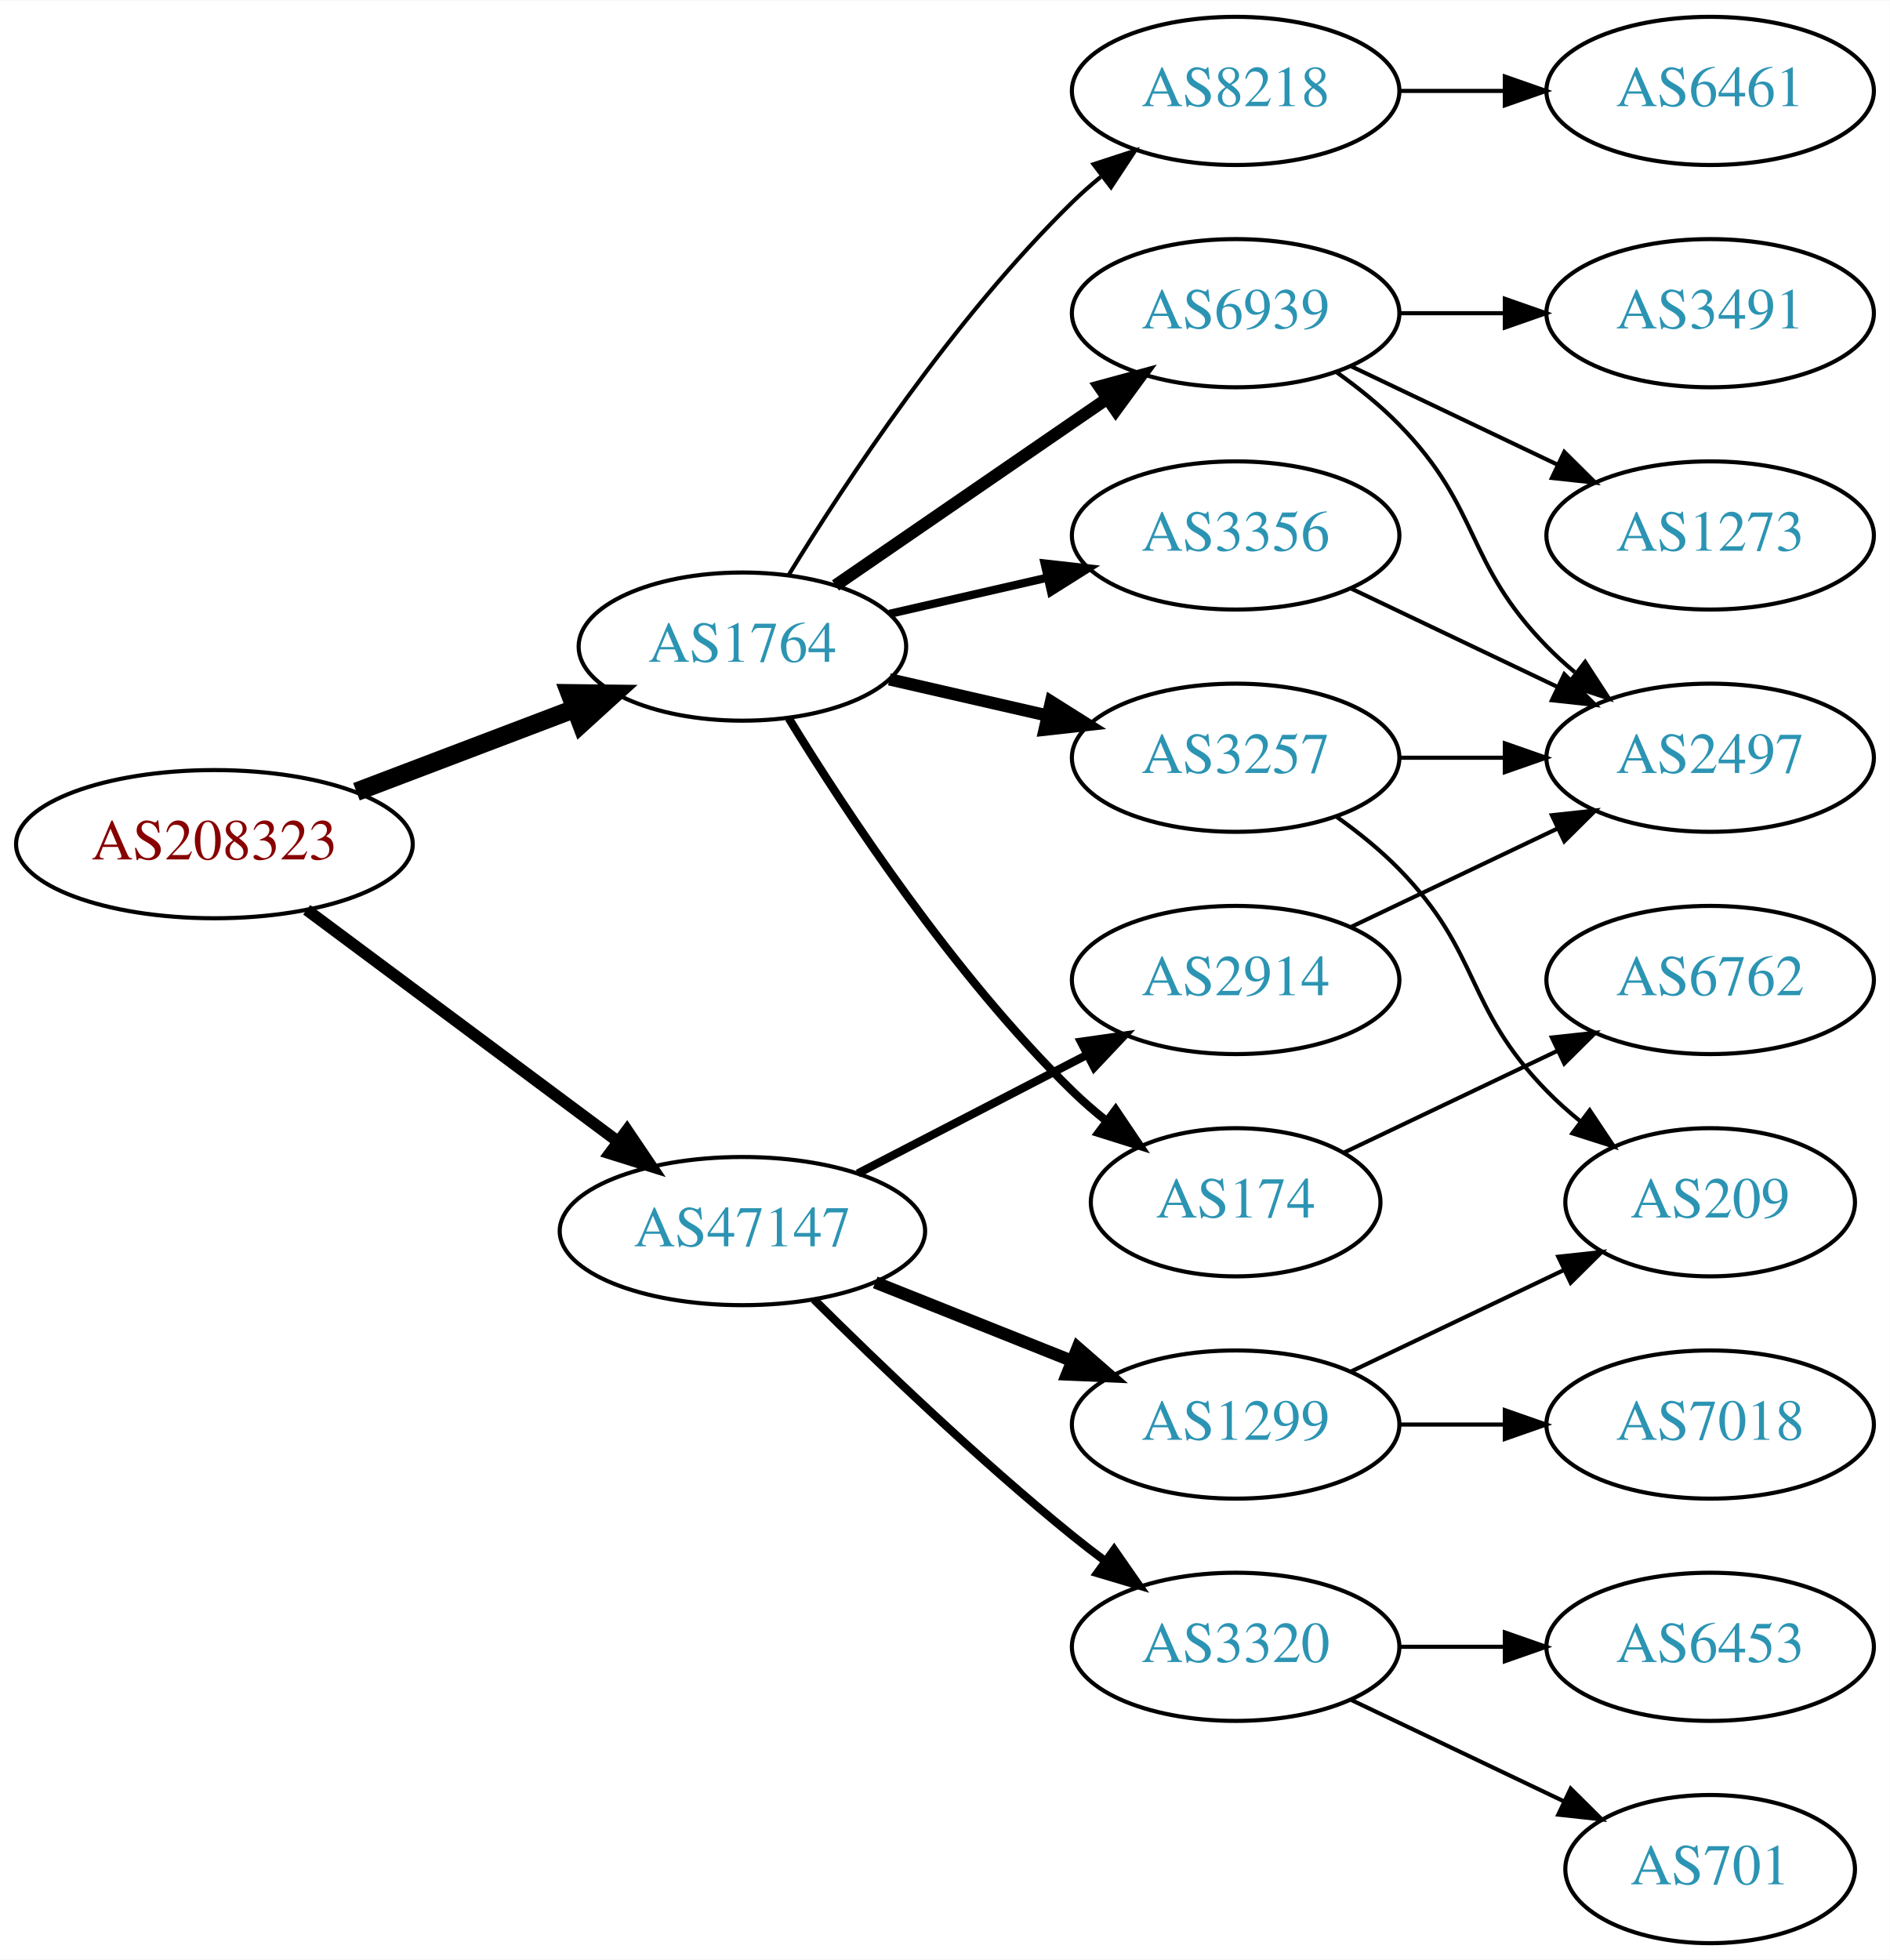
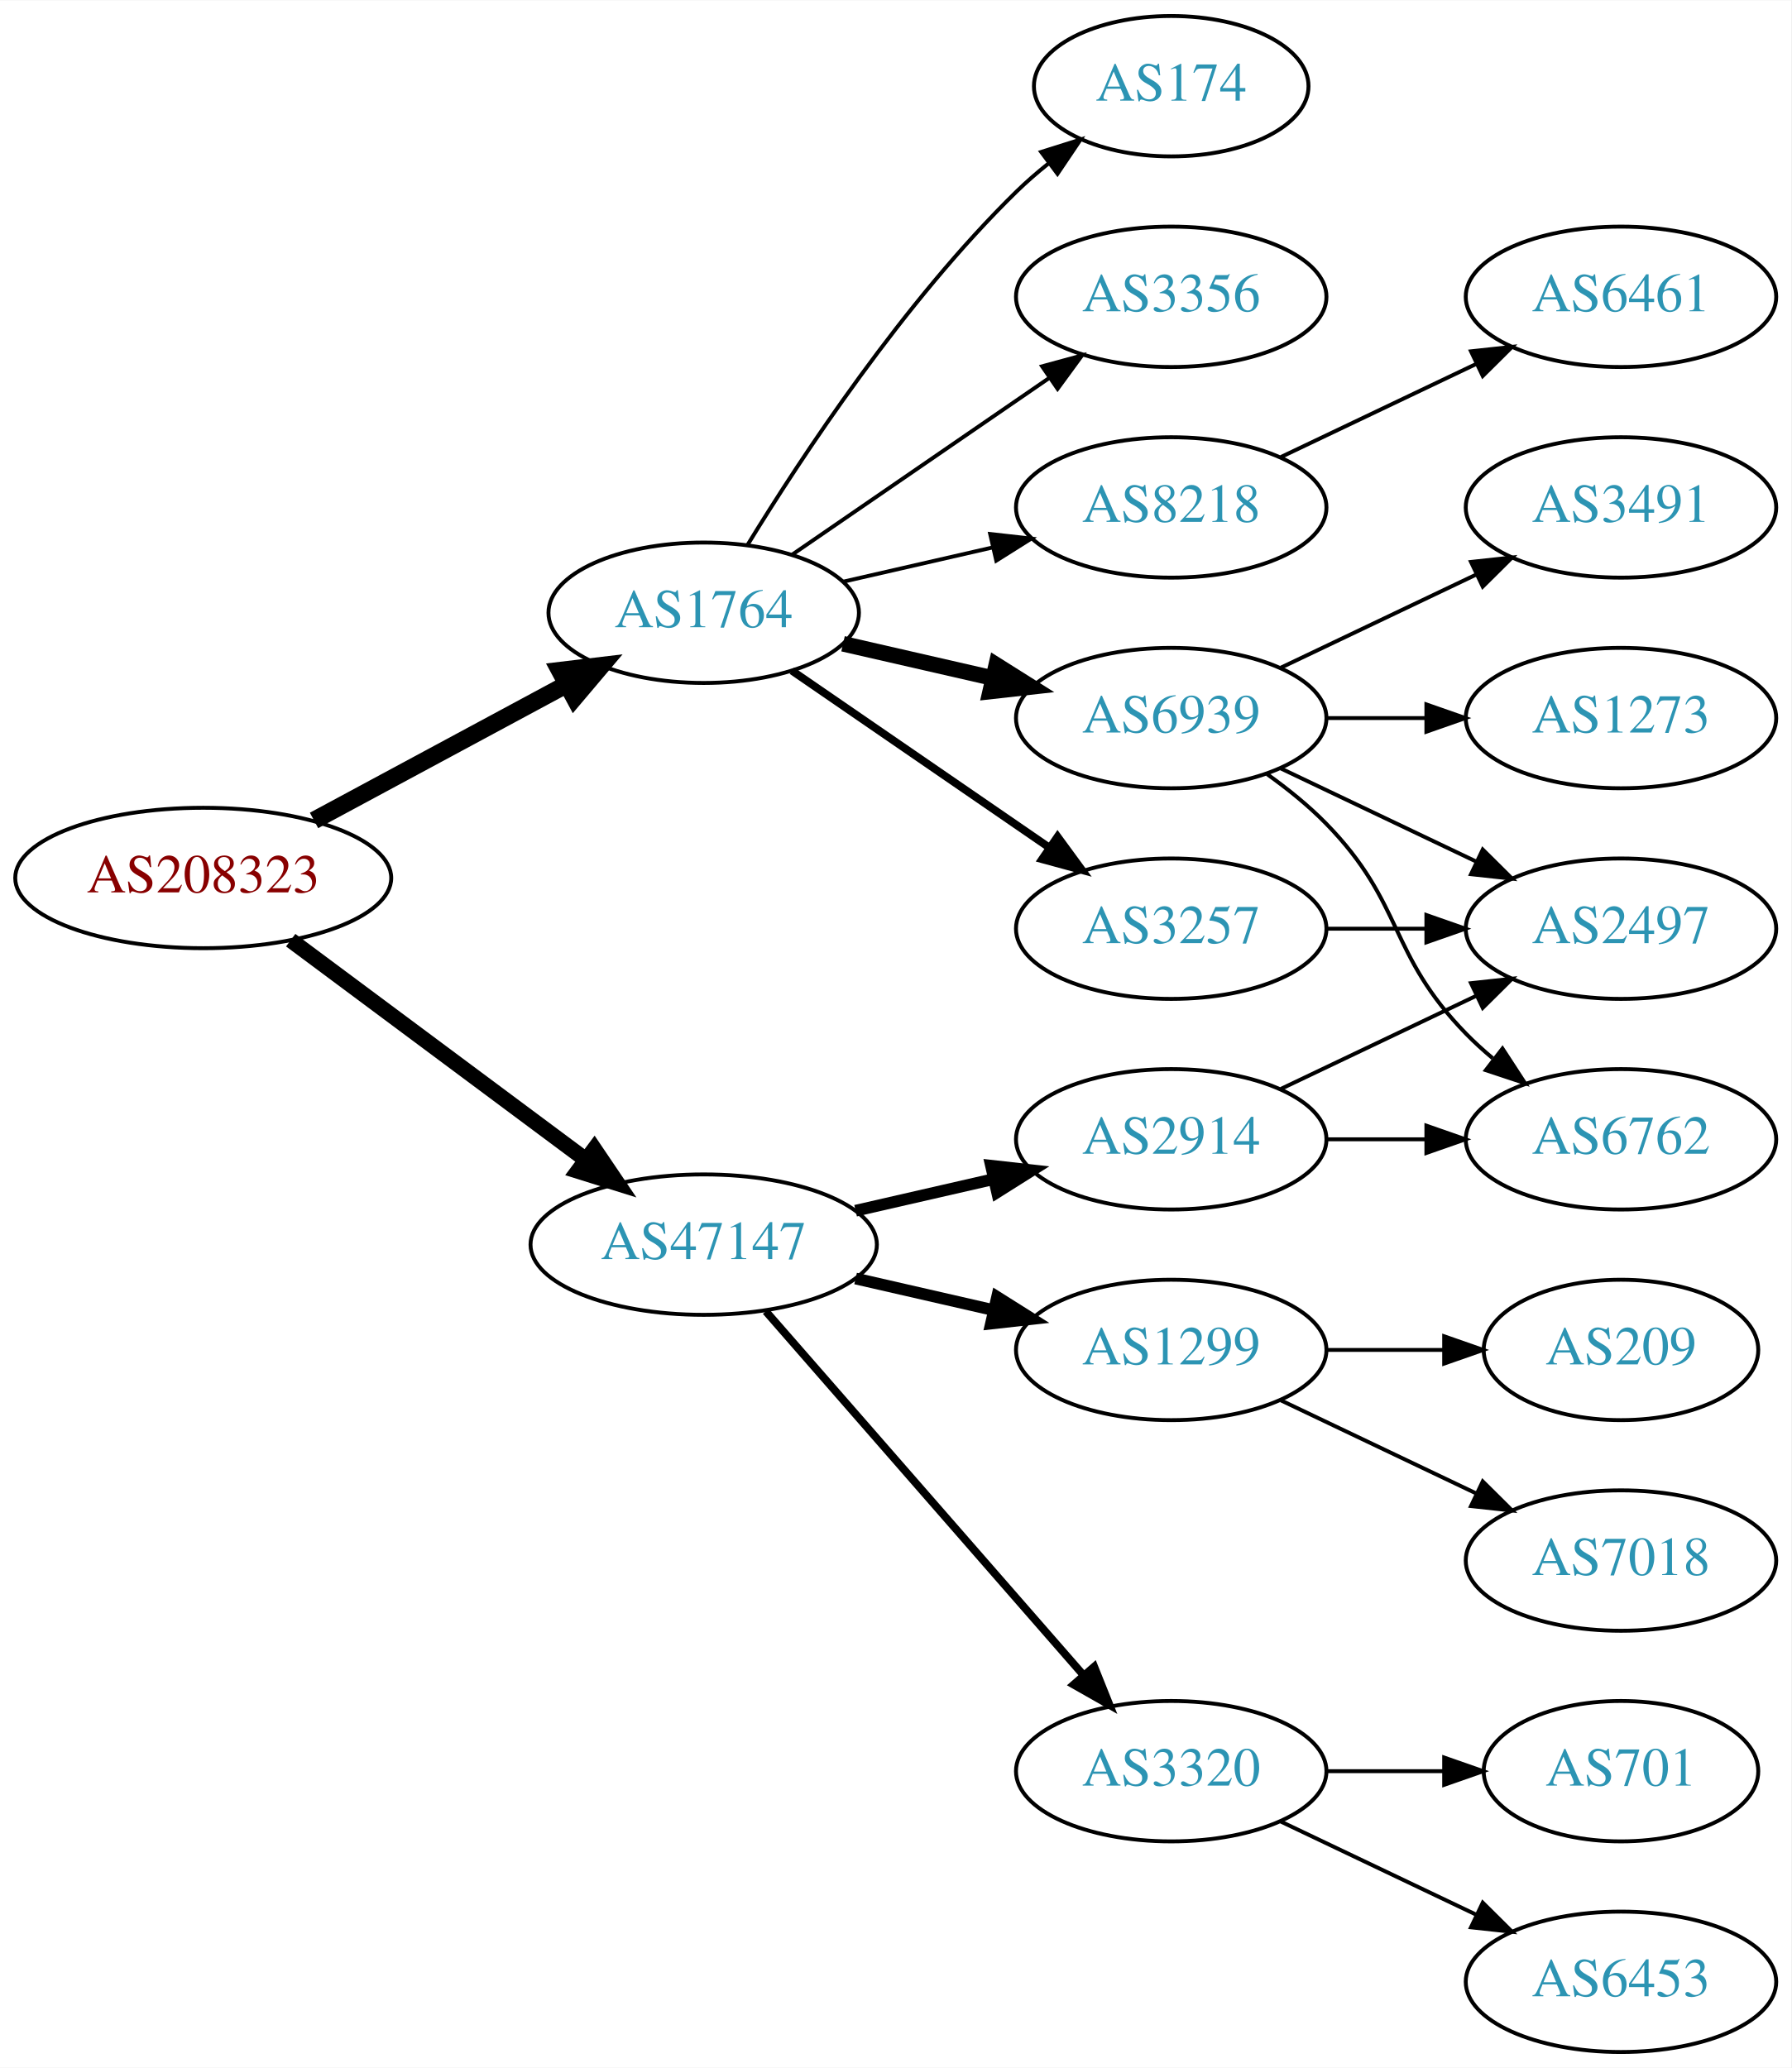
- <svg xmlns="http://www.w3.org/2000/svg" xmlns:xlink="http://www.w3.org/1999/xlink" width="459pt" height="476pt" viewBox="0.00 0.00 459.17 476.00">
-   <g id="graph0" class="graph" transform="scale(1 1) rotate(0) translate(4 472)">
-     <polygon fill="white" stroke="none" points="-4,4 -4,-472 455.17,-472 455.17,4 -4,4" />
+ <svg xmlns="http://www.w3.org/2000/svg" xmlns:xlink="http://www.w3.org/1999/xlink" width="459pt" height="530pt" viewBox="0.00 0.00 459.17 530.00">
+   <g id="graph0" class="graph" transform="scale(1 1) rotate(0) translate(4 526)">
+     <polygon fill="white" stroke="none" points="-4,4 -4,-526 455.17,-526 455.17,4 -4,4" />
    <g id="node1" class="node">
      <g id="a_node1">
        <a xlink:href="/asn/208323" xlink:title="AS208323 ~ ZVR: 1254016365 [AT]">
-           <ellipse fill="#ffffff" stroke="black" cx="48.096" cy="-267" rx="48.192" ry="18" />
-           <text text-anchor="middle" x="48.096" y="-263.3" font-family="Times,serif" font-size="14.00" fill="#880000">AS208323</text>
+           <ellipse fill="#ffffff" stroke="black" cx="48.096" cy="-301" rx="48.192" ry="18" />
+           <text text-anchor="middle" x="48.096" y="-297.3" font-family="Times,serif" font-size="14.00" fill="#880000">AS208323</text>
        </a>
      </g>
    </g>
    <g id="node2" class="node">
      <g id="a_node2">
        <a xlink:href="/asn/1764" xlink:title="AS1764 ~ NEXTLAYER-AS [AT]">
-           <ellipse fill="#ffffff" stroke="black" cx="176.388" cy="-315" rx="39.794" ry="18" />
-           <text text-anchor="middle" x="176.388" y="-311.3" font-family="Times,serif" font-size="14.00" fill="#2c94b3">AS1764</text>
+           <ellipse fill="#ffffff" stroke="black" cx="176.388" cy="-369" rx="39.794" ry="18" />
+           <text text-anchor="middle" x="176.388" y="-365.3" font-family="Times,serif" font-size="14.00" fill="#2c94b3">AS1764</text>
        </a>
      </g>
    </g>
    <g id="edge1" class="edge">
-       <path fill="none" stroke="black" stroke-width="4.5" d="M82.608,-279.737C98.857,-285.913 118.492,-293.375 135.506,-299.842" />
-       <polygon fill="black" stroke="black" stroke-width="4.5" points="134.43,-303.645 145.176,-303.518 137.228,-296.284 134.43,-303.645" />
+       <path fill="none" stroke="black" stroke-width="4.5" d="M76.499,-315.755C95.498,-325.985 120.934,-339.68 141.251,-350.62" />
+       <polygon fill="black" stroke="black" stroke-width="4.5" points="139.512,-354.155 150.184,-355.429 143.246,-347.222 139.512,-354.155" />
    </g>
    <g id="node3" class="node">
      <g id="a_node3">
        <a xlink:href="/asn/47147" xlink:title="AS47147 ~ ANEXIA Internetdienstleistungs GmbH [AT]">
-           <ellipse fill="#ffffff" stroke="black" cx="176.388" cy="-173" rx="44.393" ry="18" />
-           <text text-anchor="middle" x="176.388" y="-169.3" font-family="Times,serif" font-size="14.00" fill="#2c94b3">AS47147</text>
+           <ellipse fill="#ffffff" stroke="black" cx="176.388" cy="-207" rx="44.393" ry="18" />
+           <text text-anchor="middle" x="176.388" y="-203.3" font-family="Times,serif" font-size="14.00" fill="#2c94b3">AS47147</text>
        </a>
      </g>
    </g>
    <g id="edge2" class="edge">
-       <path fill="none" stroke="black" stroke-width="2.864" d="M70.519,-251.054C91.328,-235.566 123.078,-211.934 146.192,-194.731" />
-       <polygon fill="black" stroke="black" stroke-width="2.864" points="148.348,-197.489 154.28,-188.71 144.169,-191.873 148.348,-197.489" />
+       <path fill="none" stroke="black" stroke-width="4" d="M70.519,-285.054C91.328,-269.566 123.078,-245.934 146.192,-228.731" />
+       <polygon fill="black" stroke="black" stroke-width="4" points="148.348,-231.489 154.28,-222.71 144.169,-225.873 148.348,-231.489" />
    </g>
    <g id="node4" class="node">
      <g id="a_node4">
        <a xlink:href="/asn/8218" xlink:title="AS8218 ~ legacy Neotelecoms [FR]">
-           <ellipse fill="#ffffff" stroke="black" cx="296.23" cy="-450" rx="39.794" ry="18" />
-           <text text-anchor="middle" x="296.23" y="-446.3" font-family="Times,serif" font-size="14.00" fill="#2c94b3">AS8218</text>
+           <ellipse fill="#ffffff" stroke="black" cx="296.23" cy="-396" rx="39.794" ry="18" />
+           <text text-anchor="middle" x="296.23" y="-392.3" font-family="Times,serif" font-size="14.00" fill="#2c94b3">AS8218</text>
        </a>
      </g>
    </g>
    <g id="edge3" class="edge">
-       <path fill="none" stroke="black" d="M187.653,-332.44C201.462,-354.991 227.651,-394.722 256.584,-423 258.724,-425.092 261.041,-427.137 263.441,-429.106" />
-       <polygon fill="black" stroke="black" points="261.708,-432.185 271.782,-435.464 265.951,-426.618 261.708,-432.185" />
+       <path fill="none" stroke="black" d="M212.107,-376.955C224.107,-379.704 237.728,-382.825 250.42,-385.733" />
+       <polygon fill="black" stroke="black" points="249.823,-389.187 260.352,-388.009 251.386,-382.364 249.823,-389.187" />
    </g>
    <g id="node5" class="node">
      <g id="a_node5">
-         <a xlink:href="/asn/3356" xlink:title="AS3356 ~ Level 3 Parent, LLC [US]">
-           <ellipse fill="#ffffff" stroke="black" cx="296.23" cy="-342" rx="39.794" ry="18" />
-           <text text-anchor="middle" x="296.23" y="-338.3" font-family="Times,serif" font-size="14.00" fill="#2c94b3">AS3356</text>
-         </a>
-       </g>
-     </g>
-     <g id="edge4" class="edge">
-       <path fill="none" stroke="black" stroke-width="2" d="M212.107,-322.955C224.107,-325.704 237.728,-328.825 250.42,-331.733" />
-       <polygon fill="black" stroke="black" stroke-width="2" points="249.823,-335.187 260.352,-334.009 251.386,-328.364 249.823,-335.187" />
-     </g>
-     <g id="node6" class="node">
-       <g id="a_node6">
        <a xlink:href="/asn/3257" xlink:title="AS3257 ~ GTT [DE]">
          <ellipse fill="#ffffff" stroke="black" cx="296.23" cy="-288" rx="39.794" ry="18" />
          <text text-anchor="middle" x="296.23" y="-284.3" font-family="Times,serif" font-size="14.00" fill="#2c94b3">AS3257</text>
        </a>
      </g>
    </g>
+     <g id="edge4" class="edge">
+       <path fill="none" stroke="black" stroke-width="2" d="M199.002,-354.143C217.49,-341.435 244.304,-323.005 264.934,-308.825" />
+       <polygon fill="black" stroke="black" stroke-width="2" points="267.096,-311.586 273.354,-303.037 263.13,-305.817 267.096,-311.586" />
+     </g>
+     <g id="node6" class="node">
+       <g id="a_node6">
+         <a xlink:href="/asn/6939" xlink:title="AS6939 ~ Hurricane Electric LLC [US]">
+           <ellipse fill="#ffffff" stroke="black" cx="296.23" cy="-342" rx="39.794" ry="18" />
+           <text text-anchor="middle" x="296.23" y="-338.3" font-family="Times,serif" font-size="14.00" fill="#2c94b3">AS6939</text>
+         </a>
+       </g>
+     </g>
    <g id="edge5" class="edge">
-       <path fill="none" stroke="black" stroke-width="3" d="M212.107,-307.045C224.107,-304.296 237.728,-301.175 250.42,-298.267" />
-       <polygon fill="black" stroke="black" stroke-width="3" points="251.386,-301.636 260.352,-295.991 249.823,-294.813 251.386,-301.636" />
+       <path fill="none" stroke="black" stroke-width="4" d="M212.107,-361.045C224.107,-358.296 237.728,-355.175 250.42,-352.267" />
+       <polygon fill="black" stroke="black" stroke-width="4" points="251.386,-355.636 260.352,-349.991 249.823,-348.813 251.386,-355.636" />
    </g>
    <g id="node7" class="node">
      <g id="a_node7">
        <a xlink:href="/asn/174" xlink:title="AS174 ~ Cogent Communications [US]">
-           <ellipse fill="#ffffff" stroke="black" cx="296.23" cy="-180" rx="35.194" ry="18" />
-           <text text-anchor="middle" x="296.23" y="-176.3" font-family="Times,serif" font-size="14.00" fill="#2c94b3">AS174</text>
+           <ellipse fill="#ffffff" stroke="black" cx="296.23" cy="-504" rx="35.194" ry="18" />
+           <text text-anchor="middle" x="296.23" y="-500.3" font-family="Times,serif" font-size="14.00" fill="#2c94b3">AS174</text>
        </a>
      </g>
    </g>
    <g id="edge6" class="edge">
-       <path fill="none" stroke="black" stroke-width="2" d="M187.653,-297.56C201.462,-275.009 227.651,-235.278 256.584,-207 259.119,-204.522 261.903,-202.11 264.778,-199.812" />
-       <polygon fill="black" stroke="black" stroke-width="2" points="267.074,-202.465 272.994,-193.679 262.887,-196.856 267.074,-202.465" />
+       <path fill="none" stroke="black" d="M187.653,-386.44C201.462,-408.991 227.651,-448.722 256.584,-477 259.119,-479.478 261.903,-481.89 264.778,-484.188" />
+       <polygon fill="black" stroke="black" points="262.887,-487.144 272.994,-490.321 267.074,-481.535 262.887,-487.144" />
    </g>
    <g id="node8" class="node">
      <g id="a_node8">
-         <a xlink:href="/asn/6939" xlink:title="AS6939 ~ Hurricane Electric LLC [US]">
-           <ellipse fill="#ffffff" stroke="black" cx="296.23" cy="-396" rx="39.794" ry="18" />
-           <text text-anchor="middle" x="296.23" y="-392.3" font-family="Times,serif" font-size="14.00" fill="#2c94b3">AS6939</text>
+         <a xlink:href="/asn/3356" xlink:title="AS3356 ~ Level 3 Parent, LLC [US]">
+           <ellipse fill="#ffffff" stroke="black" cx="296.23" cy="-450" rx="39.794" ry="18" />
+           <text text-anchor="middle" x="296.23" y="-446.3" font-family="Times,serif" font-size="14.00" fill="#2c94b3">AS3356</text>
        </a>
      </g>
    </g>
    <g id="edge7" class="edge">
-       <path fill="none" stroke="black" stroke-width="3" d="M199.002,-329.857C217.49,-342.565 244.304,-360.995 264.934,-375.175" />
-       <polygon fill="black" stroke="black" stroke-width="3" points="263.13,-378.183 273.354,-380.963 267.096,-372.414 263.13,-378.183" />
-     </g>
-     <g id="node15" class="node">
-       <g id="a_node15">
+       <path fill="none" stroke="black" d="M199.002,-383.857C217.49,-396.565 244.304,-414.995 264.934,-429.175" />
+       <polygon fill="black" stroke="black" points="263.13,-432.183 273.354,-434.963 267.096,-426.414 263.13,-432.183" />
+     </g>
+     <g id="node14" class="node">
+       <g id="a_node14">
        <a xlink:href="/asn/2914" xlink:title="AS2914 ~ NTT America, Inc. [US]">
          <ellipse fill="#ffffff" stroke="black" cx="296.23" cy="-234" rx="39.794" ry="18" />
          <text text-anchor="middle" x="296.23" y="-230.3" font-family="Times,serif" font-size="14.00" fill="#2c94b3">AS2914</text>
        </a>
      </g>
    </g>
-     <g id="edge16" class="edge">
-       <path fill="none" stroke="black" stroke-width="2" d="M204.423,-186.995C220.972,-195.561 242.324,-206.614 260.165,-215.849" />
-       <polygon fill="black" stroke="black" stroke-width="2" points="258.641,-219.001 269.131,-220.49 261.859,-212.785 258.641,-219.001" />
+     <g id="edge14" class="edge">
+       <path fill="none" stroke="black" stroke-width="3" d="M215.322,-215.692C226.563,-218.267 238.976,-221.111 250.599,-223.774" />
+       <polygon fill="black" stroke="black" stroke-width="3" points="250.031,-227.235 260.56,-226.057 251.595,-220.412 250.031,-227.235" />
+     </g>
+     <g id="node15" class="node">
+       <g id="a_node15">
+         <a xlink:href="/asn/1299" xlink:title="AS1299 ~ Telia Carrier [EU]">
+           <ellipse fill="#ffffff" stroke="black" cx="296.23" cy="-180" rx="39.794" ry="18" />
+           <text text-anchor="middle" x="296.23" y="-176.3" font-family="Times,serif" font-size="14.00" fill="#2c94b3">AS1299</text>
+         </a>
+       </g>
+     </g>
+     <g id="edge15" class="edge">
+       <path fill="none" stroke="black" stroke-width="3" d="M215.322,-198.308C226.563,-195.733 238.976,-192.889 250.599,-190.226" />
+       <polygon fill="black" stroke="black" stroke-width="3" points="251.595,-193.588 260.56,-187.943 250.031,-186.765 251.595,-193.588" />
    </g>
    <g id="node16" class="node">
      <g id="a_node16">
-         <a xlink:href="/asn/1299" xlink:title="AS1299 ~ Telia Carrier [EU]">
-           <ellipse fill="#ffffff" stroke="black" cx="296.23" cy="-126" rx="39.794" ry="18" />
-           <text text-anchor="middle" x="296.23" y="-122.3" font-family="Times,serif" font-size="14.00" fill="#2c94b3">AS1299</text>
-         </a>
-       </g>
-     </g>
-     <g id="edge17" class="edge">
-       <path fill="none" stroke="black" stroke-width="3" d="M208.658,-160.528C223.339,-154.673 240.983,-147.636 256.501,-141.447" />
-       <polygon fill="black" stroke="black" stroke-width="3" points="257.851,-144.677 265.842,-137.721 255.257,-138.175 257.851,-144.677" />
-     </g>
-     <g id="node17" class="node">
-       <g id="a_node17">
        <a xlink:href="/asn/3320" xlink:title="AS3320 ~ DTAG [DE]">
          <ellipse fill="#ffffff" stroke="black" cx="296.23" cy="-72" rx="39.794" ry="18" />
          <text text-anchor="middle" x="296.23" y="-68.3" font-family="Times,serif" font-size="14.00" fill="#2c94b3">AS3320</text>
        </a>
      </g>
    </g>
-     <g id="edge18" class="edge">
-       <path fill="none" stroke="black" stroke-width="2" d="M193.756,-156.403C209.352,-140.911 233.77,-117.473 256.584,-99 259.128,-96.94 261.821,-94.864 264.553,-92.828" />
-       <polygon fill="black" stroke="black" stroke-width="2" points="266.708,-95.59 272.763,-86.895 262.608,-89.916 266.708,-95.59" />
+     <g id="edge16" class="edge">
+       <path fill="none" stroke="black" stroke-width="2" d="M192.312,-189.902C212.855,-166.369 249.974,-123.845 273.571,-96.813" />
+       <polygon fill="black" stroke="black" stroke-width="2" points="276.487,-98.794 280.426,-88.959 271.214,-94.191 276.487,-98.794" />
    </g>
    <g id="node9" class="node">
      <g id="a_node9">
        <a xlink:href="/asn/6461" xlink:title="AS6461 ~ Zayo Bandwidth [US]">
          <ellipse fill="#ffffff" stroke="black" cx="411.523" cy="-450" rx="39.794" ry="18" />
          <text text-anchor="middle" x="411.523" y="-446.3" font-family="Times,serif" font-size="14.00" fill="#2c94b3">AS6461</text>
        </a>
      </g>
    </g>
    <g id="edge8" class="edge">
-       <path fill="none" stroke="black" d="M335.902,-450C344.105,-450 352.869,-450 361.401,-450" />
-       <polygon fill="black" stroke="black" points="361.641,-453.5 371.641,-450 361.641,-446.5 361.641,-453.5" />
+       <path fill="none" stroke="black" d="M324.367,-408.934C339.361,-416.081 358.182,-425.052 374.405,-432.785" />
+       <polygon fill="black" stroke="black" points="373.075,-436.028 383.608,-437.171 376.087,-429.709 373.075,-436.028" />
    </g>
    <g id="node11" class="node">
      <g id="a_node11">
        <a xlink:href="/asn/2497" xlink:title="AS2497 ~ Internet Initiative Japan Inc. [JP]">
          <ellipse fill="#ffffff" stroke="black" cx="411.523" cy="-288" rx="39.794" ry="18" />
          <text text-anchor="middle" x="411.523" y="-284.3" font-family="Times,serif" font-size="14.00" fill="#2c94b3">AS2497</text>
        </a>
      </g>
    </g>
-     <g id="edge15" class="edge">
+     <g id="edge13" class="edge">
+       <path fill="none" stroke="black" d="M335.902,-288C344.105,-288 352.869,-288 361.401,-288" />
+       <polygon fill="black" stroke="black" points="361.641,-291.5 371.641,-288 361.641,-284.5 361.641,-291.5" />
+     </g>
+     <g id="node10" class="node">
+       <g id="a_node10">
+         <a xlink:href="/asn/6762" xlink:title="AS6762 ~ TELECOM ITALIA SPARKLE S.p.A. [IT]">
+           <ellipse fill="#ffffff" stroke="black" cx="411.523" cy="-234" rx="39.794" ry="18" />
+           <text text-anchor="middle" x="411.523" y="-230.3" font-family="Times,serif" font-size="14.00" fill="#2c94b3">AS6762</text>
+         </a>
+       </g>
+     </g>
+     <g id="edge9" class="edge">
+       <path fill="none" stroke="black" d="M320.824,-327.611C326.08,-323.852 331.412,-319.563 335.877,-315 356.049,-294.383 351.704,-281.617 371.877,-261 373.969,-258.861 376.253,-256.782 378.63,-254.79" />
+       <polygon fill="black" stroke="black" points="381.148,-257.268 386.929,-248.389 376.873,-251.725 381.148,-257.268" />
+     </g>
+     <g id="edge10" class="edge">
      <path fill="none" stroke="black" d="M324.367,-329.066C339.361,-321.919 358.182,-312.948 374.405,-305.215" />
      <polygon fill="black" stroke="black" points="376.087,-308.291 383.608,-300.829 373.075,-301.972 376.087,-308.291" />
    </g>
-     <g id="node10" class="node">
-       <g id="a_node10">
+     <g id="node12" class="node">
+       <g id="a_node12">
+         <a xlink:href="/asn/1273" xlink:title="AS1273 ~ Vodafone Group PLC [EU]">
+           <ellipse fill="#ffffff" stroke="black" cx="411.523" cy="-342" rx="39.794" ry="18" />
+           <text text-anchor="middle" x="411.523" y="-338.3" font-family="Times,serif" font-size="14.00" fill="#2c94b3">AS1273</text>
+         </a>
+       </g>
+     </g>
+     <g id="edge11" class="edge">
+       <path fill="none" stroke="black" d="M335.902,-342C344.105,-342 352.869,-342 361.401,-342" />
+       <polygon fill="black" stroke="black" points="361.641,-345.5 371.641,-342 361.641,-338.5 361.641,-345.5" />
+     </g>
+     <g id="node13" class="node">
+       <g id="a_node13">
+         <a xlink:href="/asn/3491" xlink:title="AS3491 ~ PCCW Global, Inc. [US]">
+           <ellipse fill="#ffffff" stroke="black" cx="411.523" cy="-396" rx="39.794" ry="18" />
+           <text text-anchor="middle" x="411.523" y="-392.3" font-family="Times,serif" font-size="14.00" fill="#2c94b3">AS3491</text>
+         </a>
+       </g>
+     </g>
+     <g id="edge12" class="edge">
+       <path fill="none" stroke="black" d="M324.367,-354.934C339.361,-362.081 358.182,-371.052 374.405,-378.785" />
+       <polygon fill="black" stroke="black" points="373.075,-382.028 383.608,-383.171 376.087,-375.709 373.075,-382.028" />
+     </g>
+     <g id="edge17" class="edge">
+       <path fill="none" stroke="black" d="M335.902,-234C344.105,-234 352.869,-234 361.401,-234" />
+       <polygon fill="black" stroke="black" points="361.641,-237.5 371.641,-234 361.641,-230.5 361.641,-237.5" />
+     </g>
+     <g id="edge18" class="edge">
+       <path fill="none" stroke="black" d="M324.367,-246.934C339.361,-254.081 358.182,-263.052 374.405,-270.785" />
+       <polygon fill="black" stroke="black" points="373.075,-274.028 383.608,-275.171 376.087,-267.709 373.075,-274.028" />
+     </g>
+     <g id="node17" class="node">
+       <g id="a_node17">
+         <a xlink:href="/asn/7018" xlink:title="AS7018 ~ AT&amp;T Services, Inc. [US]">
+           <ellipse fill="#ffffff" stroke="black" cx="411.523" cy="-126" rx="39.794" ry="18" />
+           <text text-anchor="middle" x="411.523" y="-122.3" font-family="Times,serif" font-size="14.00" fill="#2c94b3">AS7018</text>
+         </a>
+       </g>
+     </g>
+     <g id="edge19" class="edge">
+       <path fill="none" stroke="black" d="M324.367,-167.066C339.361,-159.919 358.182,-150.948 374.405,-143.215" />
+       <polygon fill="black" stroke="black" points="376.087,-146.291 383.608,-138.829 373.075,-139.972 376.087,-146.291" />
+     </g>
+     <g id="node18" class="node">
+       <g id="a_node18">
        <a xlink:href="/asn/209" xlink:title="AS209 ~ CenturyLink Communications, LLC [US]">
          <ellipse fill="#ffffff" stroke="black" cx="411.523" cy="-180" rx="35.194" ry="18" />
          <text text-anchor="middle" x="411.523" y="-176.3" font-family="Times,serif" font-size="14.00" fill="#2c94b3">AS209</text>
        </a>
      </g>
    </g>
-     <g id="edge9" class="edge">
-       <path fill="none" stroke="black" d="M320.824,-273.611C326.08,-269.852 331.412,-265.563 335.877,-261 356.049,-240.383 351.704,-227.617 371.877,-207 374.356,-204.466 377.102,-202.017 379.955,-199.696" />
-       <polygon fill="black" stroke="black" points="382.257,-202.343 388.14,-193.532 378.046,-196.752 382.257,-202.343" />
-     </g>
-     <g id="edge10" class="edge">
-       <path fill="none" stroke="black" d="M335.902,-288C344.105,-288 352.869,-288 361.401,-288" />
-       <polygon fill="black" stroke="black" points="361.641,-291.5 371.641,-288 361.641,-284.5 361.641,-291.5" />
-     </g>
-     <g id="node14" class="node">
-       <g id="a_node14">
-         <a xlink:href="/asn/6762" xlink:title="AS6762 ~ TELECOM ITALIA SPARKLE S.p.A. [IT]">
-           <ellipse fill="#ffffff" stroke="black" cx="411.523" cy="-234" rx="39.794" ry="18" />
-           <text text-anchor="middle" x="411.523" y="-230.3" font-family="Times,serif" font-size="14.00" fill="#2c94b3">AS6762</text>
-         </a>
-       </g>
-     </g>
-     <g id="edge14" class="edge">
-       <path fill="none" stroke="black" d="M322.655,-192.119C337.958,-199.413 357.681,-208.814 374.563,-216.86" />
-       <polygon fill="black" stroke="black" points="373.071,-220.026 383.604,-221.169 376.082,-213.707 373.071,-220.026" />
-     </g>
-     <g id="edge13" class="edge">
-       <path fill="none" stroke="black" d="M320.824,-381.611C326.08,-377.852 331.412,-373.563 335.877,-369 356.049,-348.383 351.704,-335.617 371.877,-315 373.969,-312.861 376.253,-310.782 378.63,-308.79" />
-       <polygon fill="black" stroke="black" points="381.148,-311.268 386.929,-302.389 376.873,-305.725 381.148,-311.268" />
-     </g>
-     <g id="node12" class="node">
-       <g id="a_node12">
-         <a xlink:href="/asn/3491" xlink:title="AS3491 ~ PCCW Global, Inc. [US]">
-           <ellipse fill="#ffffff" stroke="black" cx="411.523" cy="-396" rx="39.794" ry="18" />
-           <text text-anchor="middle" x="411.523" y="-392.3" font-family="Times,serif" font-size="14.00" fill="#2c94b3">AS3491</text>
-         </a>
-       </g>
-     </g>
-     <g id="edge11" class="edge">
-       <path fill="none" stroke="black" d="M335.902,-396C344.105,-396 352.869,-396 361.401,-396" />
-       <polygon fill="black" stroke="black" points="361.641,-399.5 371.641,-396 361.641,-392.5 361.641,-399.5" />
-     </g>
-     <g id="node13" class="node">
-       <g id="a_node13">
-         <a xlink:href="/asn/1273" xlink:title="AS1273 ~ Vodafone Group PLC [EU]">
-           <ellipse fill="#ffffff" stroke="black" cx="411.523" cy="-342" rx="39.794" ry="18" />
-           <text text-anchor="middle" x="411.523" y="-338.3" font-family="Times,serif" font-size="14.00" fill="#2c94b3">AS1273</text>
-         </a>
-       </g>
-     </g>
-     <g id="edge12" class="edge">
-       <path fill="none" stroke="black" d="M324.367,-383.066C339.361,-375.919 358.182,-366.948 374.405,-359.215" />
-       <polygon fill="black" stroke="black" points="376.087,-362.291 383.608,-354.829 373.075,-355.972 376.087,-362.291" />
-     </g>
-     <g id="edge19" class="edge">
-       <path fill="none" stroke="black" d="M324.367,-246.934C339.361,-254.081 358.182,-263.052 374.405,-270.785" />
-       <polygon fill="black" stroke="black" points="373.075,-274.028 383.608,-275.171 376.087,-267.709 373.075,-274.028" />
-     </g>
-     <g id="edge21" class="edge">
-       <path fill="none" stroke="black" d="M324.367,-138.934C339.798,-146.29 359.284,-155.577 375.819,-163.459" />
-       <polygon fill="black" stroke="black" points="374.628,-166.768 385.161,-167.911 377.64,-160.449 374.628,-166.768" />
-     </g>
-     <g id="node18" class="node">
-       <g id="a_node18">
-         <a xlink:href="/asn/7018" xlink:title="AS7018 ~ AT&amp;T Services, Inc. [US]">
-           <ellipse fill="#ffffff" stroke="black" cx="411.523" cy="-126" rx="39.794" ry="18" />
-           <text text-anchor="middle" x="411.523" y="-122.3" font-family="Times,serif" font-size="14.00" fill="#2c94b3">AS7018</text>
-         </a>
-       </g>
-     </g>
    <g id="edge20" class="edge">
-       <path fill="none" stroke="black" d="M335.902,-126C344.105,-126 352.869,-126 361.401,-126" />
-       <polygon fill="black" stroke="black" points="361.641,-129.5 371.641,-126 361.641,-122.5 361.641,-129.5" />
+       <path fill="none" stroke="black" d="M335.902,-180C345.608,-180 356.098,-180 366.061,-180" />
+       <polygon fill="black" stroke="black" points="366.198,-183.5 376.198,-180 366.198,-176.5 366.198,-183.5" />
    </g>
    <g id="node19" class="node">
      <g id="a_node19">
        <a xlink:href="/asn/701" xlink:title="AS701 ~ UUNET [US]">
-           <ellipse fill="#ffffff" stroke="black" cx="411.523" cy="-18" rx="35.194" ry="18" />
-           <text text-anchor="middle" x="411.523" y="-14.3" font-family="Times,serif" font-size="14.00" fill="#2c94b3">AS701</text>
-         </a>
-       </g>
-     </g>
-     <g id="edge22" class="edge">
-       <path fill="none" stroke="black" d="M324.367,-59.066C339.798,-51.71 359.284,-42.423 375.819,-34.541" />
-       <polygon fill="black" stroke="black" points="377.64,-37.551 385.161,-30.089 374.628,-31.232 377.64,-37.551" />
+           <ellipse fill="#ffffff" stroke="black" cx="411.523" cy="-72" rx="35.194" ry="18" />
+           <text text-anchor="middle" x="411.523" y="-68.3" font-family="Times,serif" font-size="14.00" fill="#2c94b3">AS701</text>
+         </a>
+       </g>
+     </g>
+     <g id="edge21" class="edge">
+       <path fill="none" stroke="black" d="M335.902,-72C345.608,-72 356.098,-72 366.061,-72" />
+       <polygon fill="black" stroke="black" points="366.198,-75.5 376.198,-72 366.198,-68.5 366.198,-75.5" />
    </g>
    <g id="node20" class="node">
      <g id="a_node20">
        <a xlink:href="/asn/6453" xlink:title="AS6453 ~ TATA COMMUNICATIONS (AMERICA) INC [US]">
-           <ellipse fill="#ffffff" stroke="black" cx="411.523" cy="-72" rx="39.794" ry="18" />
-           <text text-anchor="middle" x="411.523" y="-68.3" font-family="Times,serif" font-size="14.00" fill="#2c94b3">AS6453</text>
-         </a>
-       </g>
-     </g>
-     <g id="edge23" class="edge">
-       <path fill="none" stroke="black" d="M335.902,-72C344.105,-72 352.869,-72 361.401,-72" />
-       <polygon fill="black" stroke="black" points="361.641,-75.5 371.641,-72 361.641,-68.5 361.641,-75.5" />
+           <ellipse fill="#ffffff" stroke="black" cx="411.523" cy="-18" rx="39.794" ry="18" />
+           <text text-anchor="middle" x="411.523" y="-14.3" font-family="Times,serif" font-size="14.00" fill="#2c94b3">AS6453</text>
+         </a>
+       </g>
+     </g>
+     <g id="edge22" class="edge">
+       <path fill="none" stroke="black" d="M324.367,-59.066C339.361,-51.919 358.182,-42.948 374.405,-35.215" />
+       <polygon fill="black" stroke="black" points="376.087,-38.291 383.608,-30.829 373.075,-31.972 376.087,-38.291" />
    </g>
  </g>
</svg>
